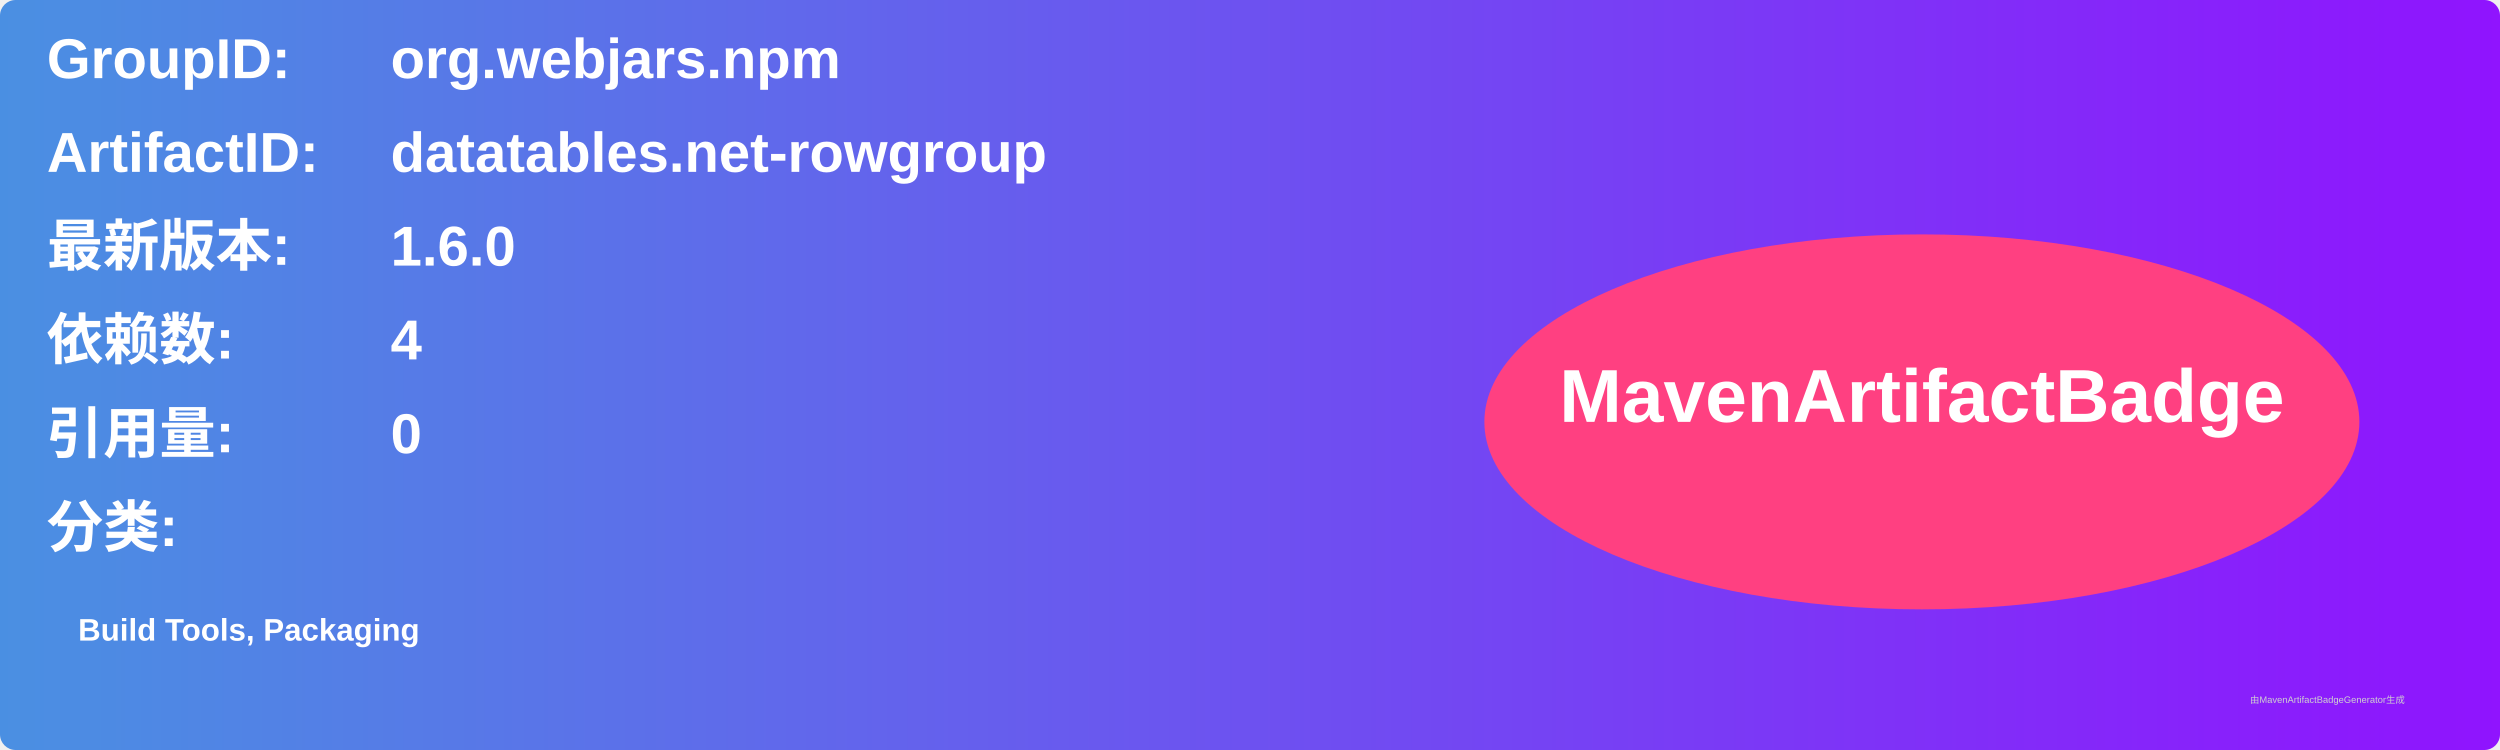
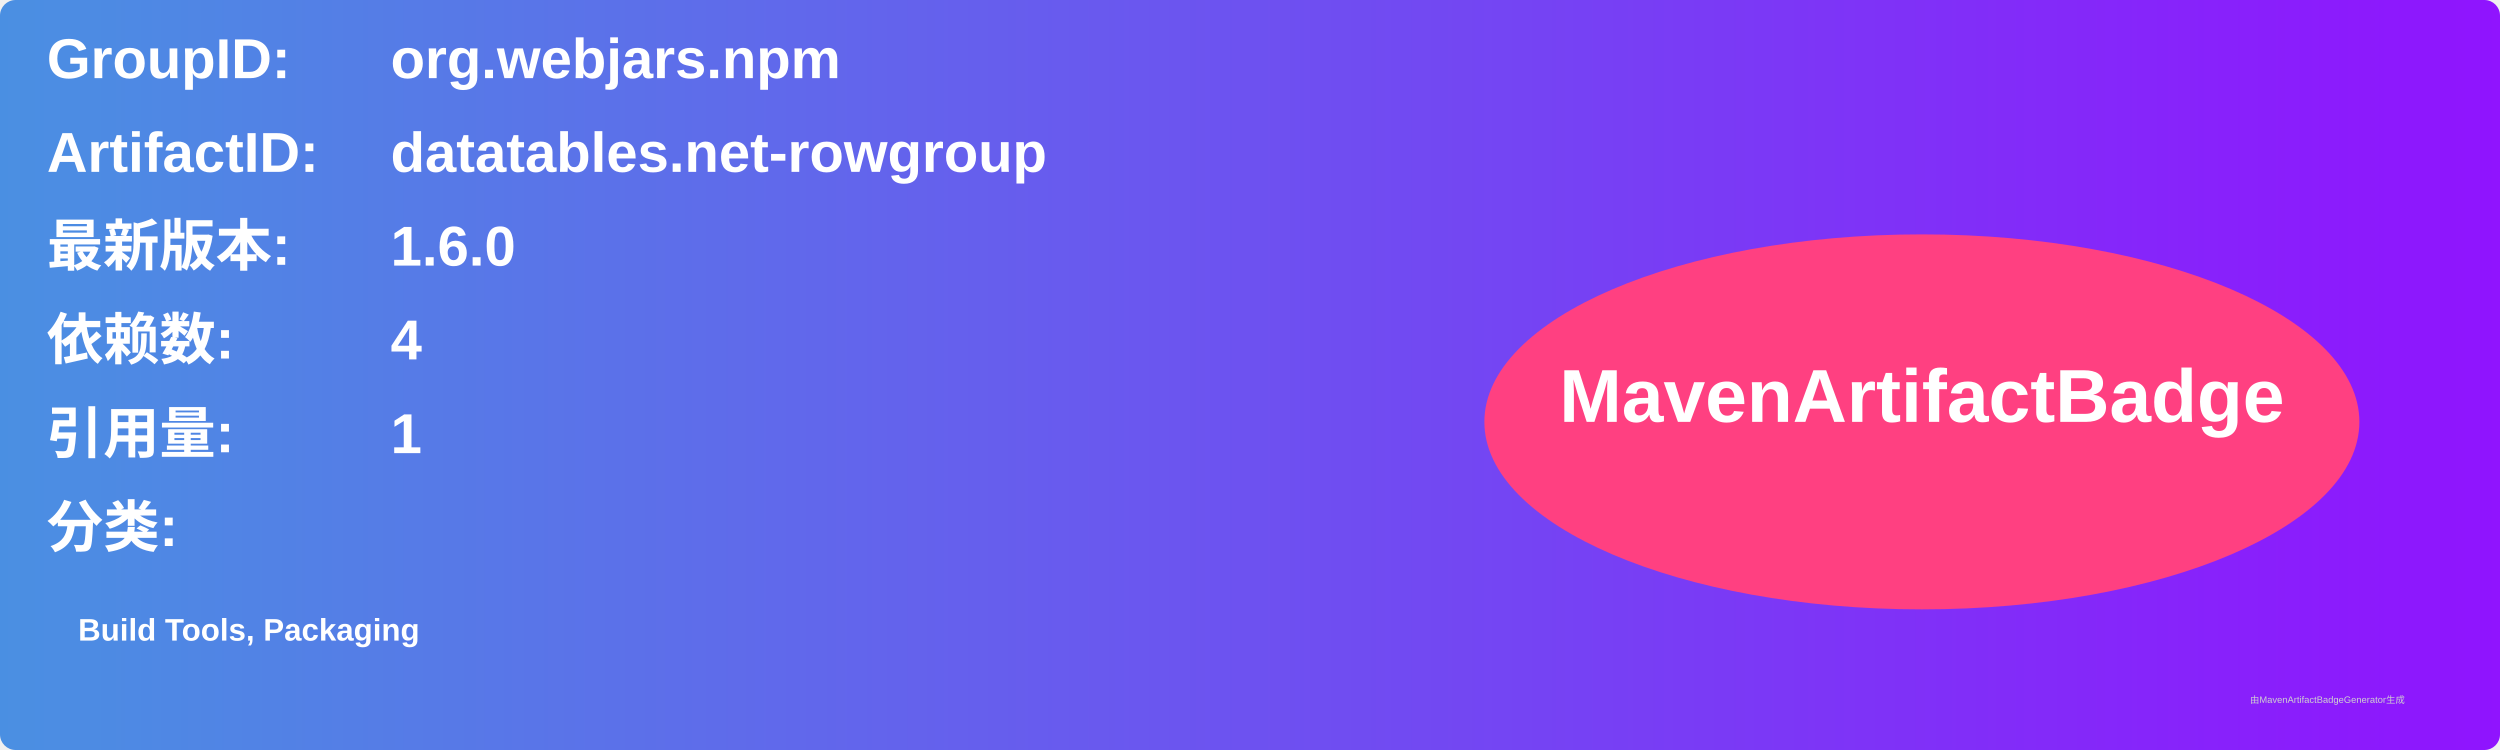
<svg xmlns="http://www.w3.org/2000/svg" width="800" height="240" viewBox="0 0 800 240">
  <linearGradient id="grad" x1="0%" y1="0%" x2="100%" y2="0%">
    <stop offset="0%" stop-color="#4a90e2" />
    <stop offset="100%" stop-color="#9013fe" />
  </linearGradient>
  <rect width="100%" height="100%" rx="5" ry="5" fill="url(#grad)" />
  <g transform="translate(15, 15)">
    <text x="0" y="10" font-family="Arial" font-size="18" fill="white" font-weight="bold" width="260">GroupID:</text>
    <text x="110" y="10" font-family="Arial" font-size="18" fill="white" font-weight="bold" width="460">org.webjars.npm</text>
    <text x="0" y="40" font-family="Arial" font-size="18" fill="white" font-weight="bold" width="260">ArtifactID:</text>
    <text x="110" y="40" font-family="Arial" font-size="18" fill="white" font-weight="bold" width="460">datatables.net-rowgroup</text>
    <text x="0" y="70" font-family="Arial" font-size="18" fill="white" font-weight="bold">最新版本:</text>
    <text x="110" y="70" font-family="Arial" font-size="18" fill="white" font-weight="bold">
      <tspan font-weight="bold">1.6.0</tspan>
    </text>
    <text x="0" y="100" font-family="Arial" font-size="18" fill="white" font-weight="bold">依赖数: </text>
    <text x="110" y="100" font-family="Arial" font-size="18" fill="white">
      <tspan font-weight="bold">4</tspan>
    </text>
    <text x="0" y="130" font-family="Arial" font-size="18" fill="white" font-weight="bold">引用量: </text>
    <text x="110" y="130" font-family="Arial" font-size="18" fill="white">
-       <tspan font-weight="bold">0</tspan>
+       <tspan font-weight="bold">1</tspan>
    </text>
    <text x="0" y="160" font-family="Arial" font-size="18" fill="white" font-weight="bold">分类:</text>
    <text x="10" y="190" font-family="Arial" font-size="10" fill="white">
      <tspan font-weight="bold">Build Tools, Packaging</tspan>
    </text>
    <ellipse cx="600" cy="120" rx="140" ry="60" fill="#ff4081" />
    <text x="600" y="120" text-anchor="middle" font-family="Arial" font-size="24" fill="white" font-weight="bold">MavenArtifactBadge</text>
  </g>
  <text x="720" y="225" font-family="Arial" font-size="3" fill="#d0d0d0">由MavenArtifactBadgeGenerator生成</text>
</svg>
